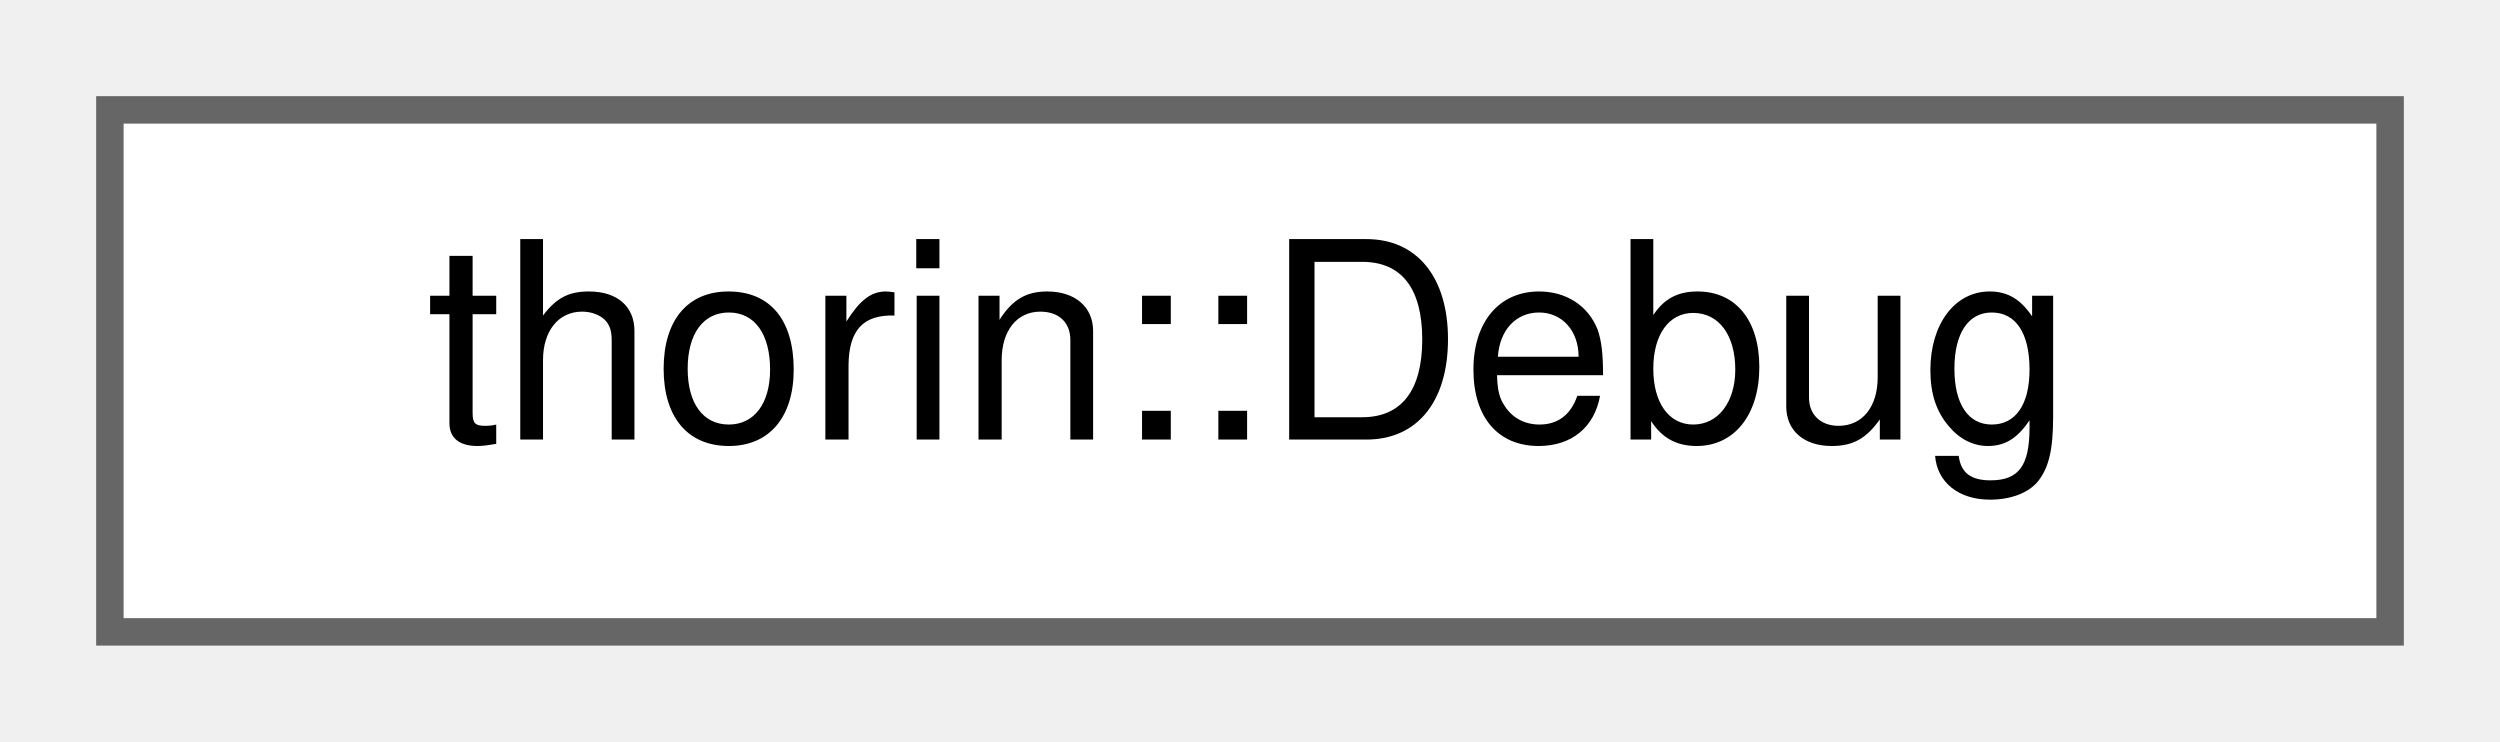
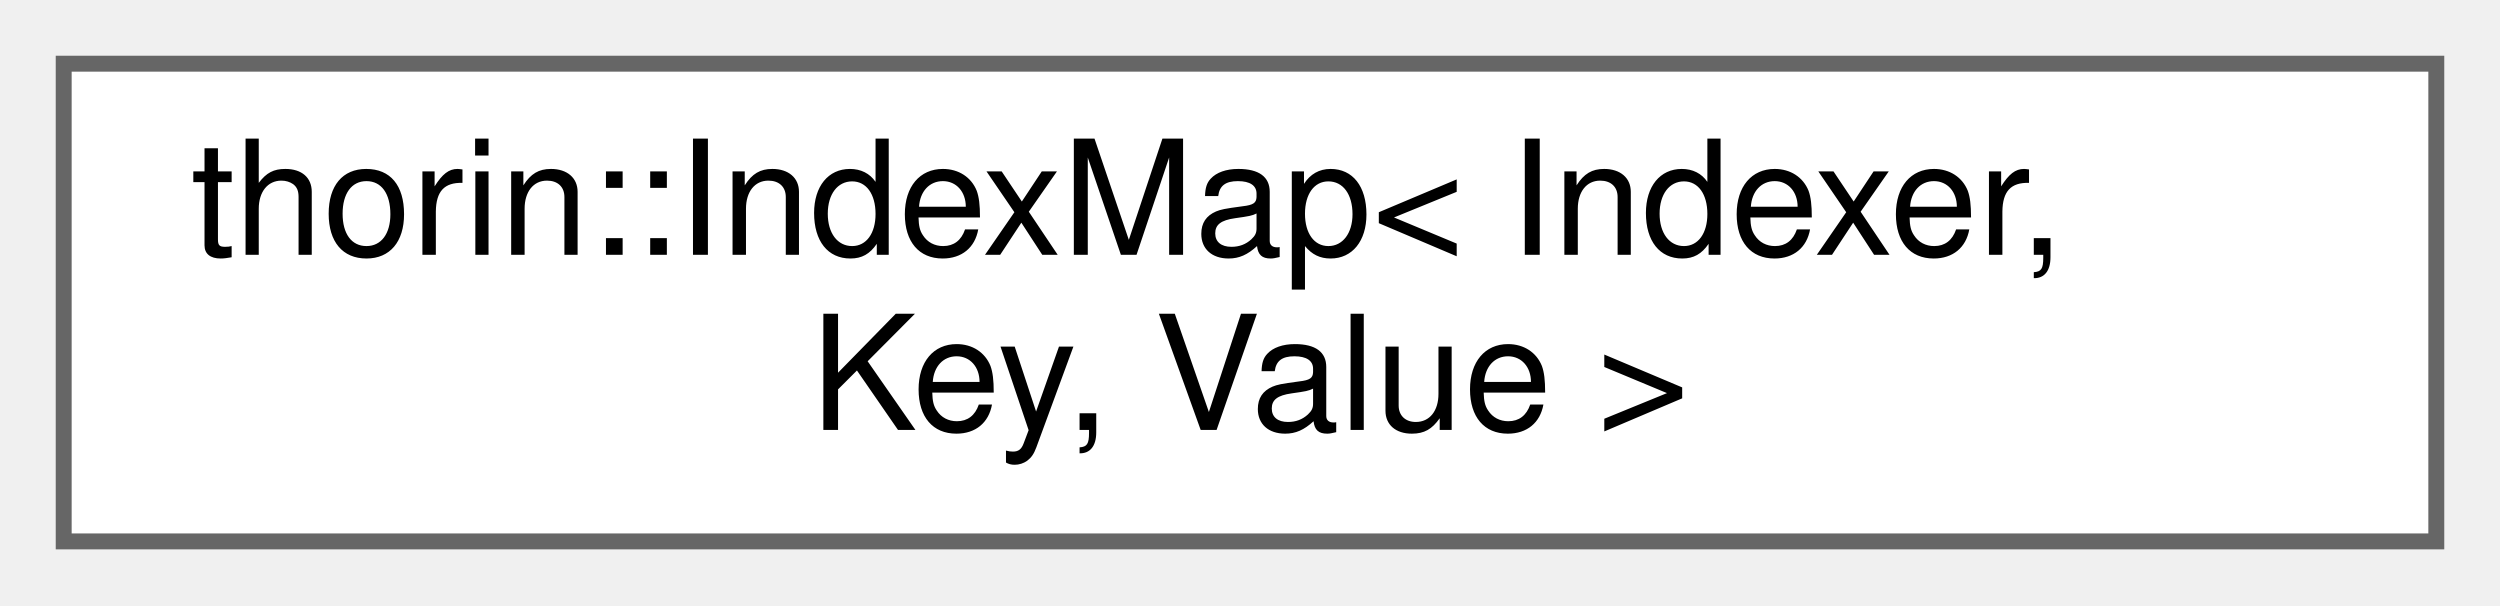
- <svg xmlns="http://www.w3.org/2000/svg" xmlns:xlink="http://www.w3.org/1999/xlink" width="91pt" height="27pt" viewBox="0.00 0.00 91.00 27.00">
-   <g id="graph0" class="graph" transform="scale(1 1) rotate(0) translate(4 23)">
+ <svg xmlns="http://www.w3.org/2000/svg" xmlns:xlink="http://www.w3.org/1999/xlink" width="157pt" height="38pt" viewBox="0.00 0.00 157.00 38.00">
+   <g id="graph0" class="graph" transform="scale(1 1) rotate(0) translate(4 34)">
    <g id="node1" class="node">
      <g id="a_node1">
-         <a xlink:href="classthorin_1_1Debug.html" target="_top" xlink:title=" ">
-           <polygon fill="white" stroke="#666666" points="83,-19 0,-19 0,0 83,0 83,-19" />
-           <text text-anchor="middle" x="41.5" y="-7" font-family="Helvetica,sans-Serif" font-size="10.00">thorin::Debug</text>
+         <a xlink:href="classthorin_1_1IndexMap.html" target="_top" xlink:title=" ">
+           <polygon fill="white" stroke="#666666" points="149,-30 0,-30 0,0 149,0 149,-30" />
+           <text text-anchor="start" x="8" y="-18" font-family="Helvetica,sans-Serif" font-size="10.00">thorin::IndexMap&lt; Indexer,</text>
+           <text text-anchor="middle" x="74.5" y="-7" font-family="Helvetica,sans-Serif" font-size="10.00"> Key, Value &gt;</text>
        </a>
      </g>
    </g>
  </g>
</svg>
